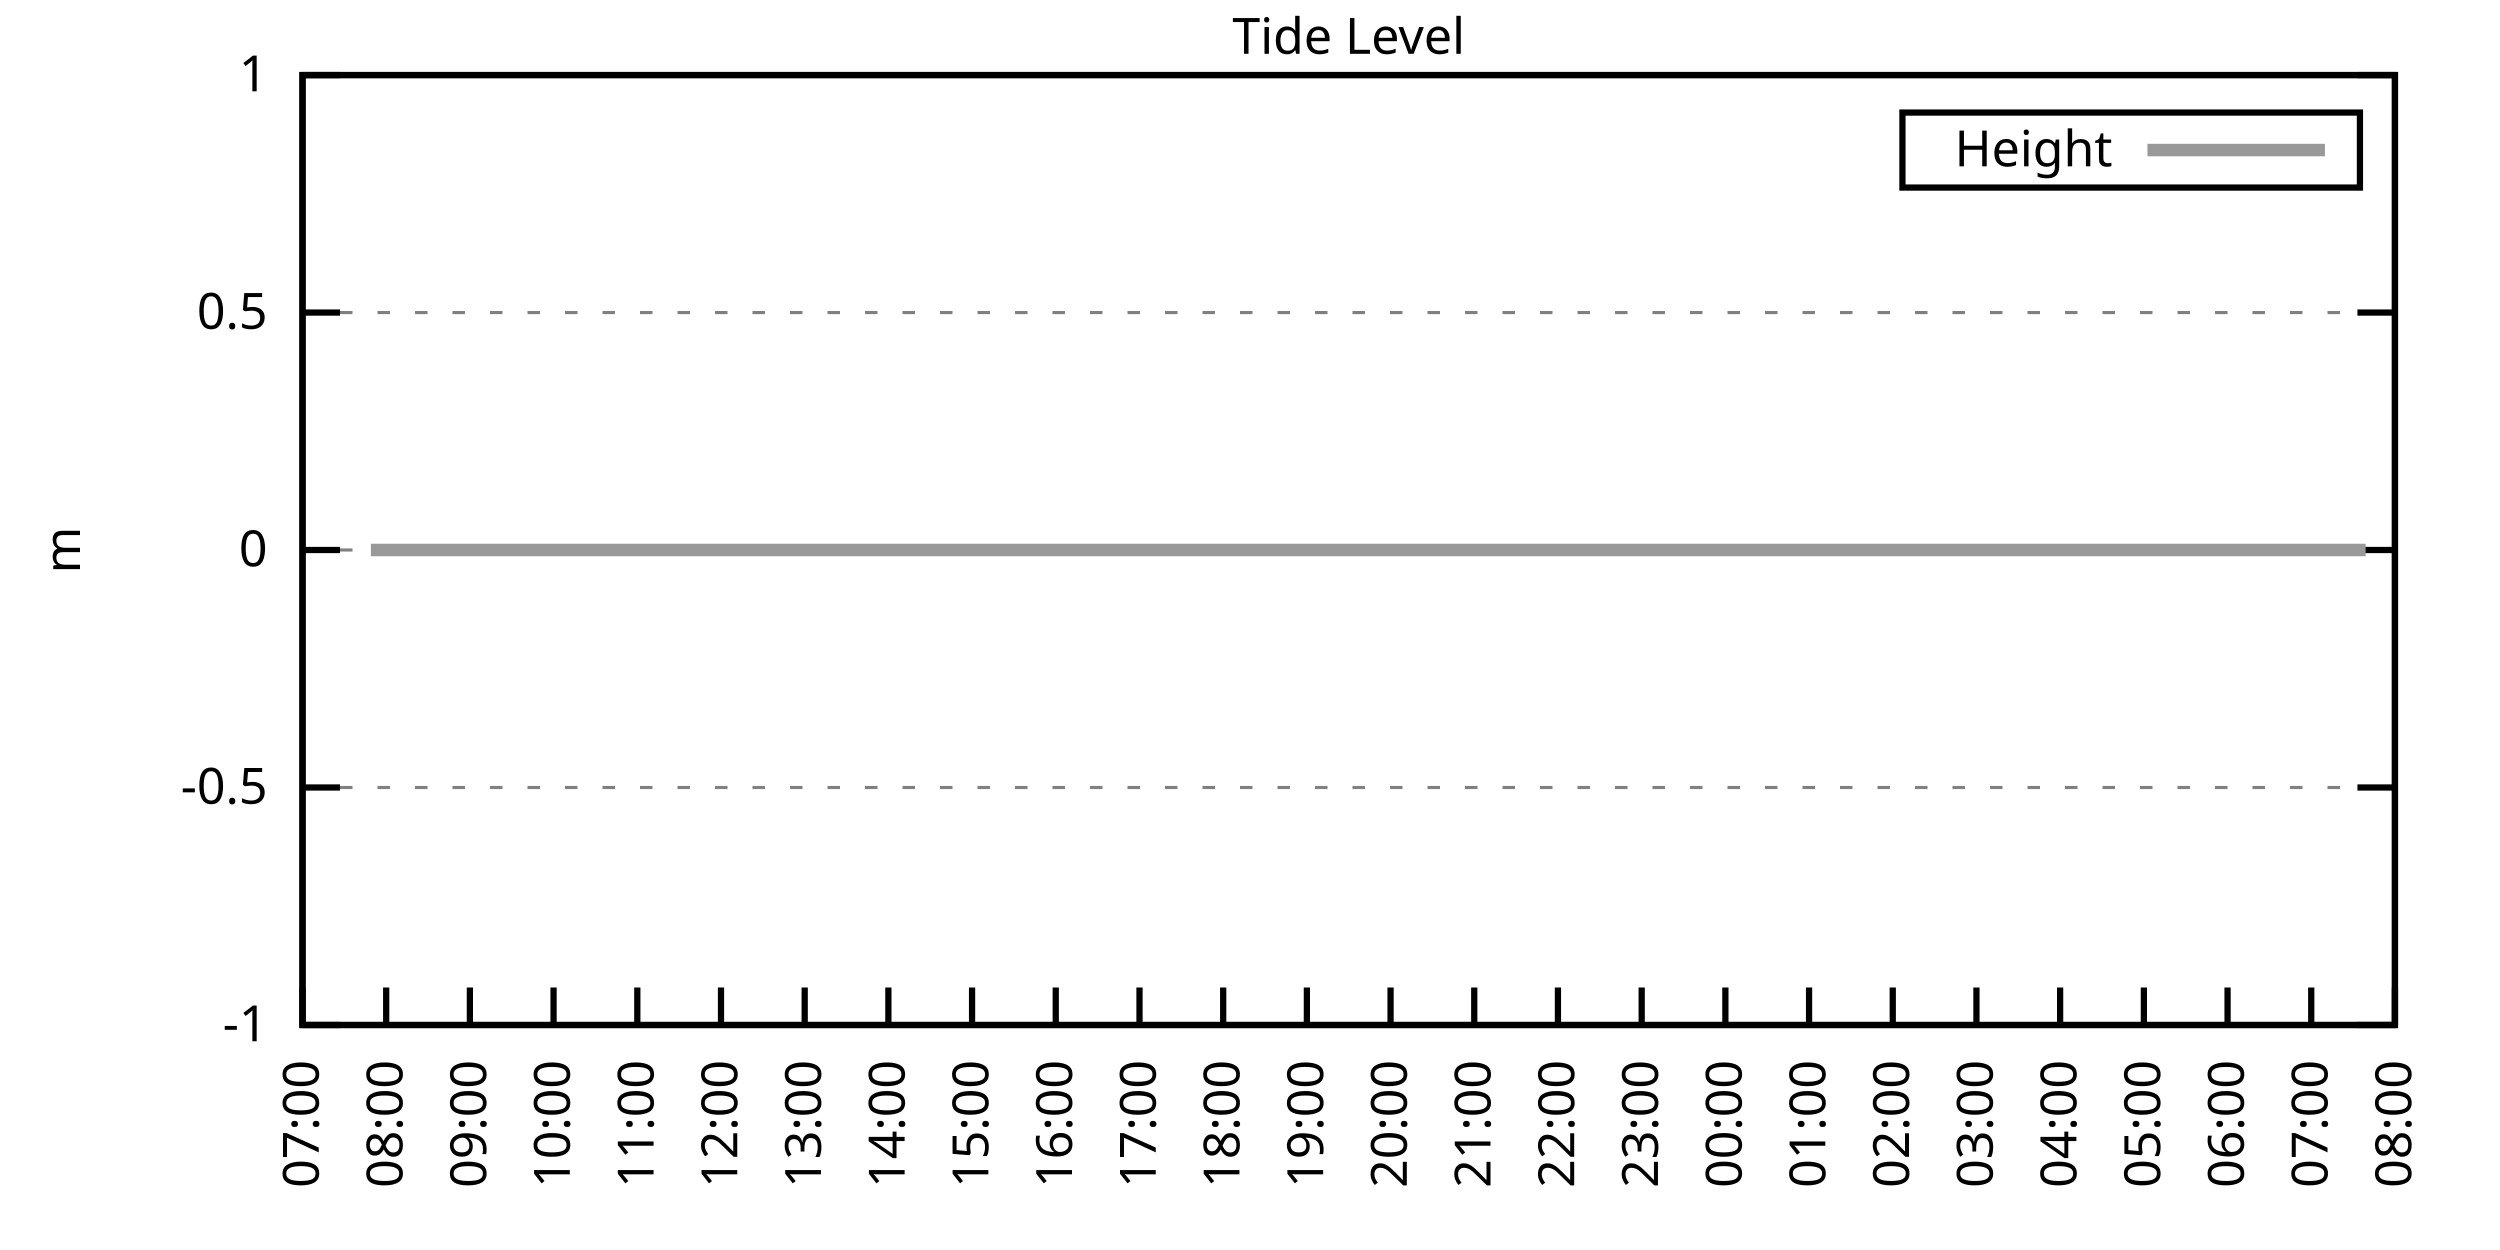
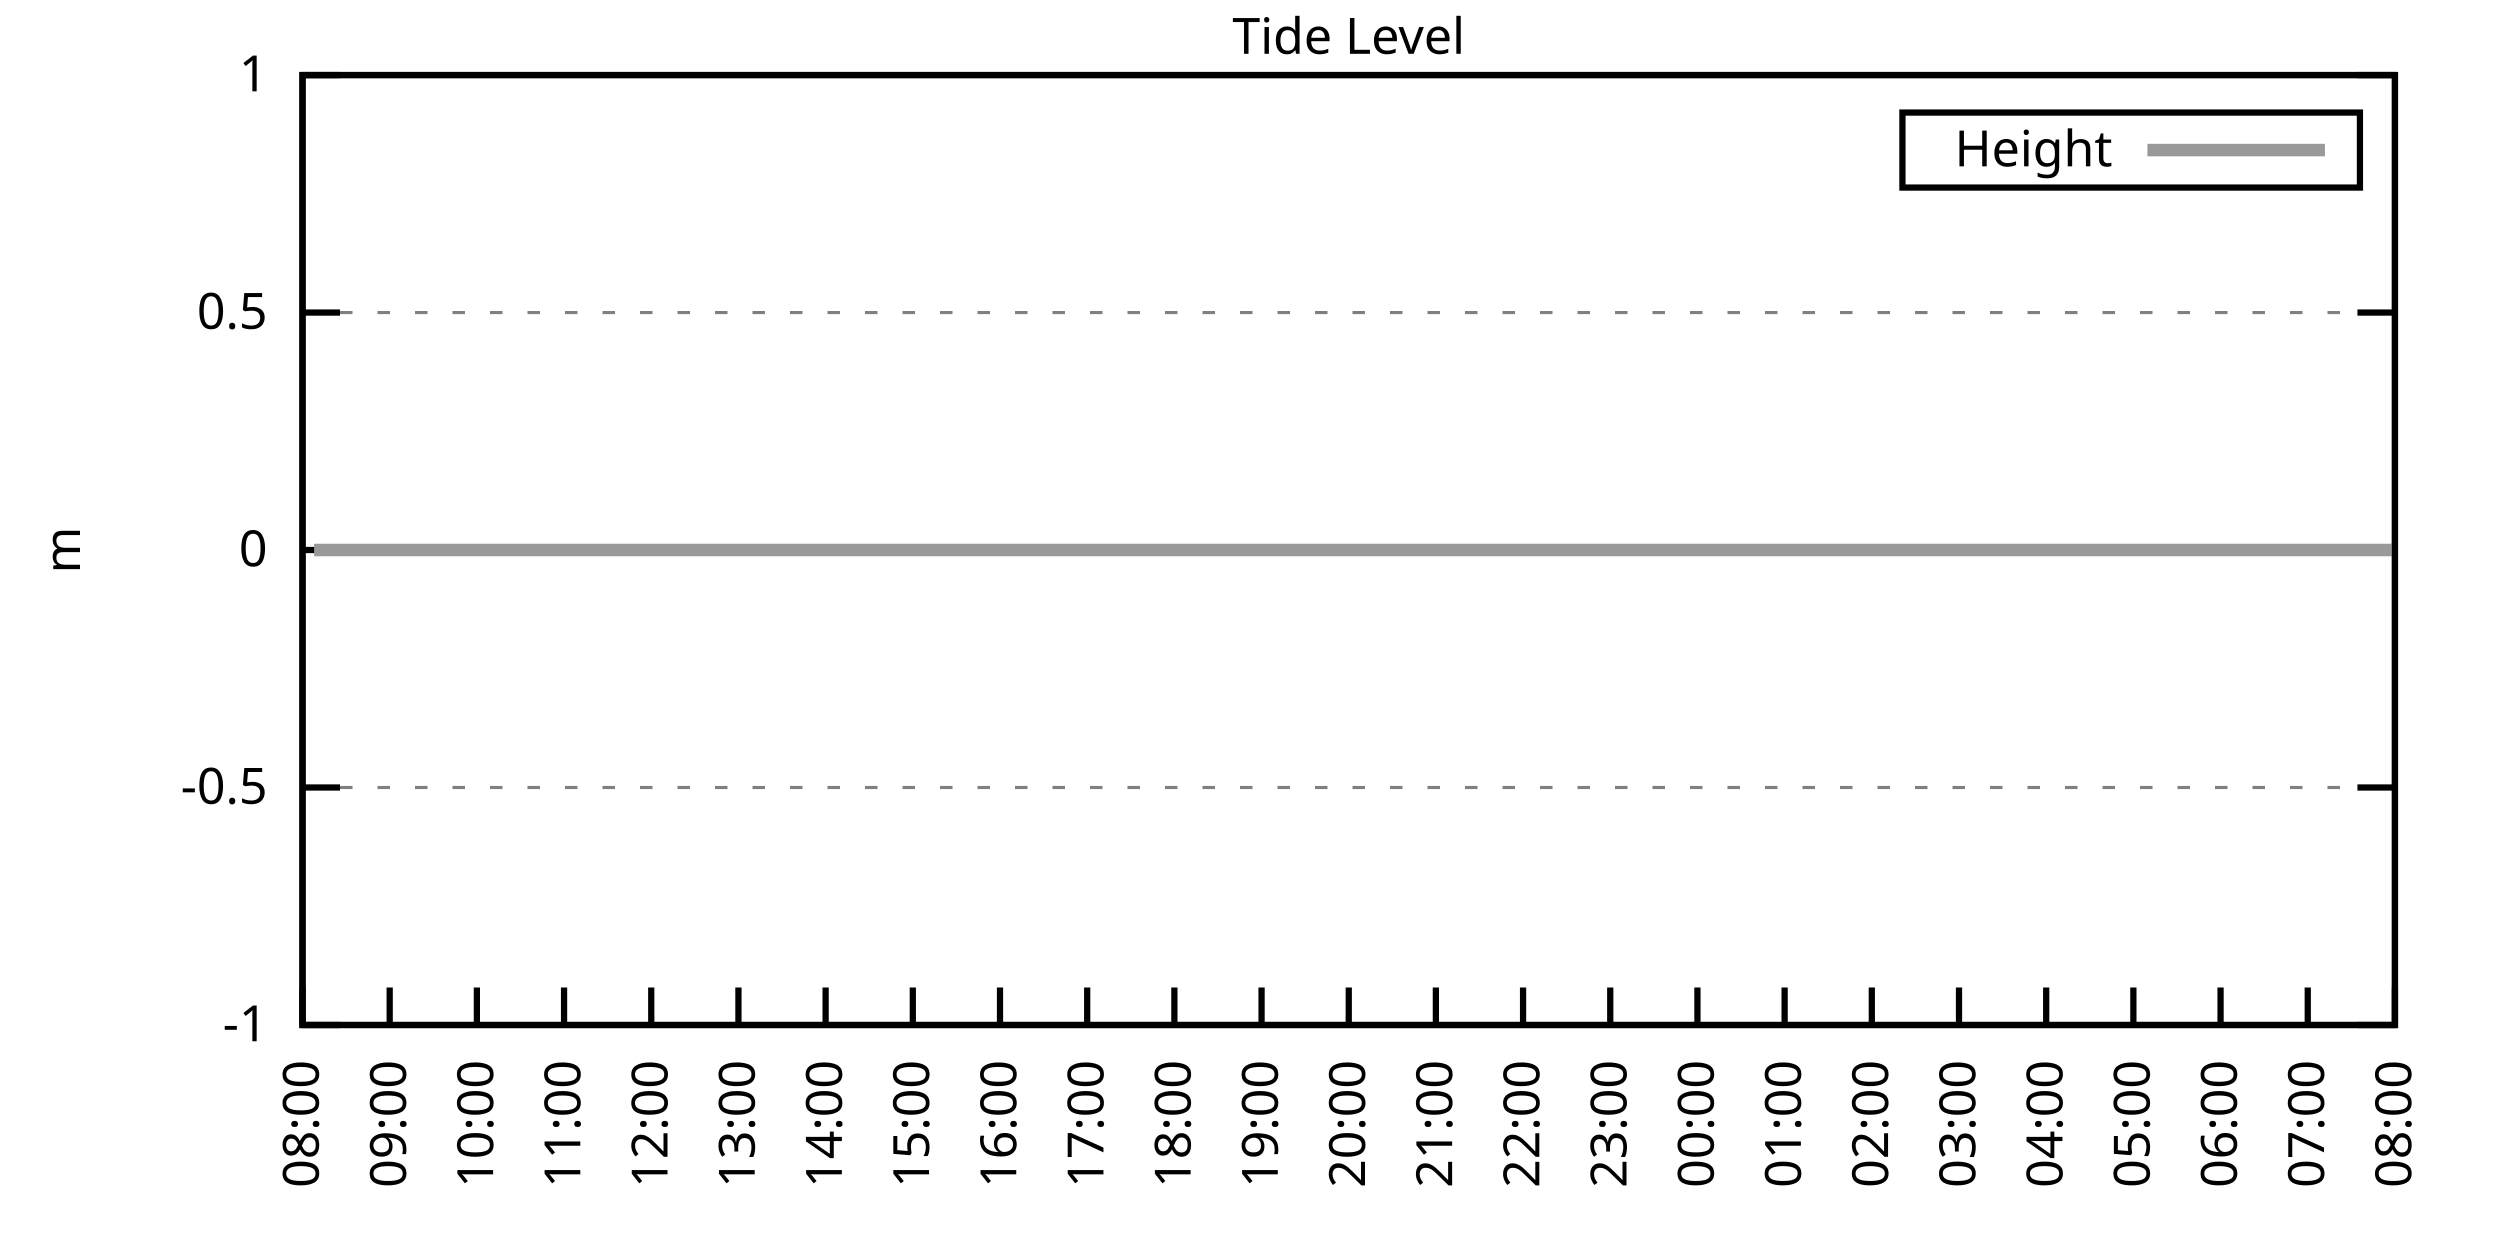
<svg xmlns="http://www.w3.org/2000/svg" xmlns:xlink="http://www.w3.org/1999/xlink" width="400" height="200" viewBox="0 0 400 200">
  <g id="gnuplot_canvas">
    <rect x="0" y="0" width="400" height="200" fill="none" />
    <defs>
      <circle id="gpDot" r="0.5" stroke-width="0.5" stroke="currentColor" />
      <path id="gpPt0" stroke-width="0.333" stroke="currentColor" d="M-1,0 h2 M0,-1 v2" />
      <path id="gpPt1" stroke-width="0.333" stroke="currentColor" d="M-1,-1 L1,1 M1,-1 L-1,1" />
      <path id="gpPt2" stroke-width="0.333" stroke="currentColor" d="M-1,0 L1,0 M0,-1 L0,1 M-1,-1 L1,1 M-1,1 L1,-1" />
      <rect id="gpPt3" stroke-width="0.333" stroke="currentColor" x="-1" y="-1" width="2" height="2" />
      <rect id="gpPt4" stroke-width="0.333" stroke="currentColor" fill="currentColor" x="-1" y="-1" width="2" height="2" />
      <circle id="gpPt5" stroke-width="0.333" stroke="currentColor" cx="0" cy="0" r="1" />
      <use xlink:href="#gpPt5" id="gpPt6" fill="currentColor" stroke="none" />
      <path id="gpPt7" stroke-width="0.333" stroke="currentColor" d="M0,-1.33 L-1.33,0.67 L1.33,0.67 z" />
      <use xlink:href="#gpPt7" id="gpPt8" fill="currentColor" stroke="none" />
      <use xlink:href="#gpPt7" id="gpPt9" stroke="currentColor" transform="rotate(180)" />
      <use xlink:href="#gpPt9" id="gpPt10" fill="currentColor" stroke="none" />
      <use xlink:href="#gpPt3" id="gpPt11" stroke="currentColor" transform="rotate(45)" />
      <use xlink:href="#gpPt11" id="gpPt12" fill="currentColor" stroke="none" />
      <path id="gpPt13" stroke-width="0.333" stroke="currentColor" d="M0,1.330 L1.265,0.411 L0.782,-1.067 L-0.782,-1.076 L-1.265,0.411 z" />
      <use xlink:href="#gpPt13" id="gpPt14" fill="currentColor" stroke="none" />
      <filter id="textbox" filterUnits="objectBoundingBox" x="0" y="0" height="1" width="1">
        <feFlood flood-color="white" flood-opacity="1" result="bgnd" />
        <feComposite in="SourceGraphic" in2="bgnd" operator="atop" />
      </filter>
      <filter id="greybox" filterUnits="objectBoundingBox" x="0" y="0" height="1" width="1">
        <feFlood flood-color="lightgrey" flood-opacity="1" result="grey" />
        <feComposite in="SourceGraphic" in2="grey" operator="atop" />
      </filter>
    </defs>
    <g fill="none" color="white" stroke="currentColor" stroke-width="1.00" stroke-linecap="butt" stroke-linejoin="miter">
</g>
    <g fill="none" color="black" stroke="currentColor" stroke-width="1.00" stroke-linecap="butt" stroke-linejoin="miter">
      <g stroke="none" shape-rendering="crispEdges">
        <polygon fill="rgb(255, 255, 255)" points="48.40,164.00 383.18,164.00 383.18,12.02 48.40,12.02 " />
      </g>
    </g>
    <g fill="none" color="black" stroke="currentColor" stroke-width="1.00" stroke-linecap="butt" stroke-linejoin="miter">
</g>
    <g fill="none" color="black" stroke="black" stroke-width="0.50" stroke-linecap="butt" stroke-linejoin="miter">
</g>
    <g fill="none" color="gray" stroke="currentColor" stroke-width="0.50" stroke-linecap="butt" stroke-linejoin="miter">
      <path stroke="gray" stroke-dasharray="2,4" class="gridline" d="M48.40,164.00 L383.19,164.00  " />
    </g>
    <g fill="none" color="gray" stroke="gray" stroke-width="1.00" stroke-linecap="butt" stroke-linejoin="miter">
</g>
    <g fill="none" color="black" stroke="currentColor" stroke-width="1.00" stroke-linecap="butt" stroke-linejoin="miter">
      <path stroke="black" d="M48.40,164.00 L54.40,164.00 M383.19,164.00 L377.19,164.00  " />
      <g transform="translate(42.80,166.60)" stroke="none" fill="black" font-family="Sans" font-size="8.00" text-anchor="end">
        <text>
          <tspan font-family="Sans">-1</tspan>
        </text>
      </g>
    </g>
    <g fill="none" color="black" stroke="currentColor" stroke-width="1.00" stroke-linecap="butt" stroke-linejoin="miter">
</g>
    <g fill="none" color="black" stroke="black" stroke-width="0.50" stroke-linecap="butt" stroke-linejoin="miter">
</g>
    <g fill="none" color="gray" stroke="currentColor" stroke-width="0.50" stroke-linecap="butt" stroke-linejoin="miter">
      <path stroke="gray" stroke-dasharray="2,4" class="gridline" d="M48.40,126.00 L383.19,126.00  " />
    </g>
    <g fill="none" color="gray" stroke="gray" stroke-width="1.00" stroke-linecap="butt" stroke-linejoin="miter">
</g>
    <g fill="none" color="black" stroke="currentColor" stroke-width="1.00" stroke-linecap="butt" stroke-linejoin="miter">
      <path stroke="black" d="M48.40,126.00 L54.40,126.00 M383.19,126.00 L377.19,126.00  " />
      <g transform="translate(42.80,128.60)" stroke="none" fill="black" font-family="Sans" font-size="8.00" text-anchor="end">
        <text>
          <tspan font-family="Sans">-0.5</tspan>
        </text>
      </g>
    </g>
    <g fill="none" color="black" stroke="currentColor" stroke-width="1.00" stroke-linecap="butt" stroke-linejoin="miter">
</g>
    <g fill="none" color="black" stroke="black" stroke-width="0.50" stroke-linecap="butt" stroke-linejoin="miter">
</g>
    <g fill="none" color="gray" stroke="currentColor" stroke-width="0.50" stroke-linecap="butt" stroke-linejoin="miter">
      <path stroke="gray" stroke-dasharray="2,4" class="gridline" d="M48.40,88.00 L383.19,88.00  " />
    </g>
    <g fill="none" color="gray" stroke="gray" stroke-width="1.00" stroke-linecap="butt" stroke-linejoin="miter">
</g>
    <g fill="none" color="black" stroke="currentColor" stroke-width="1.00" stroke-linecap="butt" stroke-linejoin="miter">
      <path stroke="black" d="M48.40,88.00 L54.40,88.00 M383.19,88.00 L377.19,88.00  " />
      <g transform="translate(42.80,90.60)" stroke="none" fill="black" font-family="Sans" font-size="8.00" text-anchor="end">
        <text>
          <tspan font-family="Sans"> 0</tspan>
        </text>
      </g>
    </g>
    <g fill="none" color="black" stroke="currentColor" stroke-width="1.00" stroke-linecap="butt" stroke-linejoin="miter">
</g>
    <g fill="none" color="black" stroke="black" stroke-width="0.50" stroke-linecap="butt" stroke-linejoin="miter">
</g>
    <g fill="none" color="gray" stroke="currentColor" stroke-width="0.50" stroke-linecap="butt" stroke-linejoin="miter">
      <path stroke="gray" stroke-dasharray="2,4" class="gridline" d="M48.40,50.01 L383.19,50.01  " />
    </g>
    <g fill="none" color="gray" stroke="gray" stroke-width="1.00" stroke-linecap="butt" stroke-linejoin="miter">
</g>
    <g fill="none" color="black" stroke="currentColor" stroke-width="1.00" stroke-linecap="butt" stroke-linejoin="miter">
      <path stroke="black" d="M48.40,50.01 L54.40,50.01 M383.19,50.01 L377.19,50.01  " />
      <g transform="translate(42.80,52.61)" stroke="none" fill="black" font-family="Sans" font-size="8.00" text-anchor="end">
        <text>
          <tspan font-family="Sans"> 0.5</tspan>
        </text>
      </g>
    </g>
    <g fill="none" color="black" stroke="currentColor" stroke-width="1.00" stroke-linecap="butt" stroke-linejoin="miter">
</g>
    <g fill="none" color="black" stroke="black" stroke-width="0.50" stroke-linecap="butt" stroke-linejoin="miter">
</g>
    <g fill="none" color="gray" stroke="currentColor" stroke-width="0.50" stroke-linecap="butt" stroke-linejoin="miter">
      <path stroke="gray" stroke-dasharray="2,4" class="gridline" d="M48.40,12.01 L383.19,12.01  " />
    </g>
    <g fill="none" color="gray" stroke="gray" stroke-width="1.00" stroke-linecap="butt" stroke-linejoin="miter">
</g>
    <g fill="none" color="black" stroke="currentColor" stroke-width="1.00" stroke-linecap="butt" stroke-linejoin="miter">
      <path stroke="black" d="M48.40,12.01 L54.40,12.01 M383.19,12.01 L377.19,12.01  " />
      <g transform="translate(42.80,14.61)" stroke="none" fill="black" font-family="Sans" font-size="8.00" text-anchor="end">
        <text>
          <tspan font-family="Sans"> 1</tspan>
        </text>
      </g>
    </g>
    <g fill="none" color="black" stroke="currentColor" stroke-width="1.00" stroke-linecap="butt" stroke-linejoin="miter">
      <path stroke="black" d="M48.40,164.00 L48.40,158.00  " />
      <g transform="translate(51.00,169.60) rotate(270.00)" stroke="none" fill="black" font-family="Sans" font-size="8.00" text-anchor="end">
        <text>
-           <tspan font-family="Sans">07:00</tspan>
-         </text>
-       </g>
-     </g>
-     <g fill="none" color="black" stroke="currentColor" stroke-width="1.00" stroke-linecap="butt" stroke-linejoin="miter">
-       <path stroke="black" d="M61.79,164.00 L61.79,158.00  " />
-       <g transform="translate(64.39,169.60) rotate(270.00)" stroke="none" fill="black" font-family="Sans" font-size="8.00" text-anchor="end">
-         <text>
          <tspan font-family="Sans">08:00</tspan>
        </text>
      </g>
    </g>
    <g fill="none" color="black" stroke="currentColor" stroke-width="1.00" stroke-linecap="butt" stroke-linejoin="miter">
-       <path stroke="black" d="M75.18,164.00 L75.18,158.00  " />
-       <g transform="translate(77.78,169.60) rotate(270.00)" stroke="none" fill="black" font-family="Sans" font-size="8.00" text-anchor="end">
+       <path stroke="black" d="M62.35,164.00 L62.35,158.00  " />
+       <g transform="translate(64.95,169.60) rotate(270.00)" stroke="none" fill="black" font-family="Sans" font-size="8.00" text-anchor="end">
        <text>
          <tspan font-family="Sans">09:00</tspan>
        </text>
      </g>
    </g>
    <g fill="none" color="black" stroke="currentColor" stroke-width="1.00" stroke-linecap="butt" stroke-linejoin="miter">
-       <path stroke="black" d="M88.57,164.00 L88.57,158.00  " />
-       <g transform="translate(91.17,169.60) rotate(270.00)" stroke="none" fill="black" font-family="Sans" font-size="8.00" text-anchor="end">
+       <path stroke="black" d="M76.30,164.00 L76.30,158.00  " />
+       <g transform="translate(78.90,169.60) rotate(270.00)" stroke="none" fill="black" font-family="Sans" font-size="8.00" text-anchor="end">
        <text>
          <tspan font-family="Sans">10:00</tspan>
        </text>
      </g>
    </g>
    <g fill="none" color="black" stroke="currentColor" stroke-width="1.00" stroke-linecap="butt" stroke-linejoin="miter">
-       <path stroke="black" d="M101.97,164.00 L101.97,158.00  " />
-       <g transform="translate(104.57,169.60) rotate(270.00)" stroke="none" fill="black" font-family="Sans" font-size="8.00" text-anchor="end">
+       <path stroke="black" d="M90.25,164.00 L90.25,158.00  " />
+       <g transform="translate(92.85,169.60) rotate(270.00)" stroke="none" fill="black" font-family="Sans" font-size="8.00" text-anchor="end">
        <text>
          <tspan font-family="Sans">11:00</tspan>
        </text>
      </g>
    </g>
    <g fill="none" color="black" stroke="currentColor" stroke-width="1.00" stroke-linecap="butt" stroke-linejoin="miter">
-       <path stroke="black" d="M115.36,164.00 L115.36,158.00  " />
-       <g transform="translate(117.96,169.60) rotate(270.00)" stroke="none" fill="black" font-family="Sans" font-size="8.00" text-anchor="end">
+       <path stroke="black" d="M104.20,164.00 L104.20,158.00  " />
+       <g transform="translate(106.80,169.60) rotate(270.00)" stroke="none" fill="black" font-family="Sans" font-size="8.00" text-anchor="end">
        <text>
          <tspan font-family="Sans">12:00</tspan>
        </text>
      </g>
    </g>
    <g fill="none" color="black" stroke="currentColor" stroke-width="1.00" stroke-linecap="butt" stroke-linejoin="miter">
-       <path stroke="black" d="M128.75,164.00 L128.75,158.00  " />
-       <g transform="translate(131.35,169.60) rotate(270.00)" stroke="none" fill="black" font-family="Sans" font-size="8.00" text-anchor="end">
+       <path stroke="black" d="M118.15,164.00 L118.15,158.00  " />
+       <g transform="translate(120.75,169.60) rotate(270.00)" stroke="none" fill="black" font-family="Sans" font-size="8.00" text-anchor="end">
        <text>
          <tspan font-family="Sans">13:00</tspan>
        </text>
      </g>
    </g>
    <g fill="none" color="black" stroke="currentColor" stroke-width="1.00" stroke-linecap="butt" stroke-linejoin="miter">
-       <path stroke="black" d="M142.14,164.00 L142.14,158.00  " />
-       <g transform="translate(144.74,169.60) rotate(270.00)" stroke="none" fill="black" font-family="Sans" font-size="8.00" text-anchor="end">
+       <path stroke="black" d="M132.10,164.00 L132.10,158.00  " />
+       <g transform="translate(134.70,169.60) rotate(270.00)" stroke="none" fill="black" font-family="Sans" font-size="8.00" text-anchor="end">
        <text>
          <tspan font-family="Sans">14:00</tspan>
        </text>
      </g>
    </g>
    <g fill="none" color="black" stroke="currentColor" stroke-width="1.00" stroke-linecap="butt" stroke-linejoin="miter">
-       <path stroke="black" d="M155.53,164.00 L155.53,158.00  " />
-       <g transform="translate(158.13,169.60) rotate(270.00)" stroke="none" fill="black" font-family="Sans" font-size="8.00" text-anchor="end">
+       <path stroke="black" d="M146.05,164.00 L146.05,158.00  " />
+       <g transform="translate(148.65,169.60) rotate(270.00)" stroke="none" fill="black" font-family="Sans" font-size="8.00" text-anchor="end">
        <text>
          <tspan font-family="Sans">15:00</tspan>
        </text>
      </g>
    </g>
    <g fill="none" color="black" stroke="currentColor" stroke-width="1.00" stroke-linecap="butt" stroke-linejoin="miter">
-       <path stroke="black" d="M168.92,164.00 L168.92,158.00  " />
-       <g transform="translate(171.52,169.60) rotate(270.00)" stroke="none" fill="black" font-family="Sans" font-size="8.00" text-anchor="end">
+       <path stroke="black" d="M160.00,164.00 L160.00,158.00  " />
+       <g transform="translate(162.60,169.60) rotate(270.00)" stroke="none" fill="black" font-family="Sans" font-size="8.00" text-anchor="end">
        <text>
          <tspan font-family="Sans">16:00</tspan>
        </text>
      </g>
    </g>
    <g fill="none" color="black" stroke="currentColor" stroke-width="1.00" stroke-linecap="butt" stroke-linejoin="miter">
-       <path stroke="black" d="M182.32,164.00 L182.32,158.00  " />
-       <g transform="translate(184.92,169.60) rotate(270.00)" stroke="none" fill="black" font-family="Sans" font-size="8.00" text-anchor="end">
+       <path stroke="black" d="M173.95,164.00 L173.95,158.00  " />
+       <g transform="translate(176.55,169.60) rotate(270.00)" stroke="none" fill="black" font-family="Sans" font-size="8.00" text-anchor="end">
        <text>
          <tspan font-family="Sans">17:00</tspan>
        </text>
      </g>
    </g>
    <g fill="none" color="black" stroke="currentColor" stroke-width="1.00" stroke-linecap="butt" stroke-linejoin="miter">
-       <path stroke="black" d="M195.71,164.00 L195.71,158.00  " />
-       <g transform="translate(198.31,169.60) rotate(270.00)" stroke="none" fill="black" font-family="Sans" font-size="8.00" text-anchor="end">
+       <path stroke="black" d="M187.90,164.00 L187.90,158.00  " />
+       <g transform="translate(190.50,169.60) rotate(270.00)" stroke="none" fill="black" font-family="Sans" font-size="8.00" text-anchor="end">
        <text>
          <tspan font-family="Sans">18:00</tspan>
        </text>
      </g>
    </g>
    <g fill="none" color="black" stroke="currentColor" stroke-width="1.00" stroke-linecap="butt" stroke-linejoin="miter">
-       <path stroke="black" d="M209.10,164.00 L209.10,158.00  " />
-       <g transform="translate(211.70,169.60) rotate(270.00)" stroke="none" fill="black" font-family="Sans" font-size="8.00" text-anchor="end">
+       <path stroke="black" d="M201.85,164.00 L201.85,158.00  " />
+       <g transform="translate(204.45,169.60) rotate(270.00)" stroke="none" fill="black" font-family="Sans" font-size="8.00" text-anchor="end">
        <text>
          <tspan font-family="Sans">19:00</tspan>
        </text>
      </g>
    </g>
    <g fill="none" color="black" stroke="currentColor" stroke-width="1.00" stroke-linecap="butt" stroke-linejoin="miter">
-       <path stroke="black" d="M222.49,164.00 L222.49,158.00  " />
-       <g transform="translate(225.09,169.60) rotate(270.00)" stroke="none" fill="black" font-family="Sans" font-size="8.00" text-anchor="end">
+       <path stroke="black" d="M215.80,164.00 L215.80,158.00  " />
+       <g transform="translate(218.40,169.60) rotate(270.00)" stroke="none" fill="black" font-family="Sans" font-size="8.00" text-anchor="end">
        <text>
          <tspan font-family="Sans">20:00</tspan>
        </text>
      </g>
    </g>
    <g fill="none" color="black" stroke="currentColor" stroke-width="1.00" stroke-linecap="butt" stroke-linejoin="miter">
-       <path stroke="black" d="M235.88,164.00 L235.88,158.00  " />
-       <g transform="translate(238.48,169.60) rotate(270.00)" stroke="none" fill="black" font-family="Sans" font-size="8.00" text-anchor="end">
+       <path stroke="black" d="M229.74,164.00 L229.74,158.00  " />
+       <g transform="translate(232.34,169.60) rotate(270.00)" stroke="none" fill="black" font-family="Sans" font-size="8.00" text-anchor="end">
        <text>
          <tspan font-family="Sans">21:00</tspan>
        </text>
      </g>
    </g>
    <g fill="none" color="black" stroke="currentColor" stroke-width="1.00" stroke-linecap="butt" stroke-linejoin="miter">
-       <path stroke="black" d="M249.27,164.00 L249.27,158.00  " />
-       <g transform="translate(251.87,169.60) rotate(270.00)" stroke="none" fill="black" font-family="Sans" font-size="8.00" text-anchor="end">
+       <path stroke="black" d="M243.69,164.00 L243.69,158.00  " />
+       <g transform="translate(246.29,169.60) rotate(270.00)" stroke="none" fill="black" font-family="Sans" font-size="8.00" text-anchor="end">
        <text>
          <tspan font-family="Sans">22:00</tspan>
        </text>
      </g>
    </g>
    <g fill="none" color="black" stroke="currentColor" stroke-width="1.00" stroke-linecap="butt" stroke-linejoin="miter">
-       <path stroke="black" d="M262.67,164.00 L262.67,158.00  " />
-       <g transform="translate(265.27,169.60) rotate(270.00)" stroke="none" fill="black" font-family="Sans" font-size="8.00" text-anchor="end">
+       <path stroke="black" d="M257.64,164.00 L257.64,158.00  " />
+       <g transform="translate(260.24,169.60) rotate(270.00)" stroke="none" fill="black" font-family="Sans" font-size="8.00" text-anchor="end">
        <text>
          <tspan font-family="Sans">23:00</tspan>
        </text>
      </g>
    </g>
    <g fill="none" color="black" stroke="currentColor" stroke-width="1.00" stroke-linecap="butt" stroke-linejoin="miter">
-       <path stroke="black" d="M276.06,164.00 L276.06,158.00  " />
-       <g transform="translate(278.66,169.60) rotate(270.00)" stroke="none" fill="black" font-family="Sans" font-size="8.00" text-anchor="end">
+       <path stroke="black" d="M271.59,164.00 L271.59,158.00  " />
+       <g transform="translate(274.19,169.60) rotate(270.00)" stroke="none" fill="black" font-family="Sans" font-size="8.00" text-anchor="end">
        <text>
          <tspan font-family="Sans">00:00</tspan>
        </text>
      </g>
    </g>
    <g fill="none" color="black" stroke="currentColor" stroke-width="1.00" stroke-linecap="butt" stroke-linejoin="miter">
-       <path stroke="black" d="M289.45,164.00 L289.45,158.00  " />
-       <g transform="translate(292.05,169.60) rotate(270.00)" stroke="none" fill="black" font-family="Sans" font-size="8.00" text-anchor="end">
+       <path stroke="black" d="M285.54,164.00 L285.54,158.00  " />
+       <g transform="translate(288.14,169.60) rotate(270.00)" stroke="none" fill="black" font-family="Sans" font-size="8.00" text-anchor="end">
        <text>
          <tspan font-family="Sans">01:00</tspan>
        </text>
      </g>
    </g>
    <g fill="none" color="black" stroke="currentColor" stroke-width="1.00" stroke-linecap="butt" stroke-linejoin="miter">
-       <path stroke="black" d="M302.84,164.00 L302.84,158.00  " />
-       <g transform="translate(305.44,169.60) rotate(270.00)" stroke="none" fill="black" font-family="Sans" font-size="8.00" text-anchor="end">
+       <path stroke="black" d="M299.49,164.00 L299.49,158.00  " />
+       <g transform="translate(302.09,169.60) rotate(270.00)" stroke="none" fill="black" font-family="Sans" font-size="8.00" text-anchor="end">
        <text>
          <tspan font-family="Sans">02:00</tspan>
        </text>
      </g>
    </g>
    <g fill="none" color="black" stroke="currentColor" stroke-width="1.00" stroke-linecap="butt" stroke-linejoin="miter">
-       <path stroke="black" d="M316.23,164.00 L316.23,158.00  " />
-       <g transform="translate(318.83,169.60) rotate(270.00)" stroke="none" fill="black" font-family="Sans" font-size="8.00" text-anchor="end">
+       <path stroke="black" d="M313.44,164.00 L313.44,158.00  " />
+       <g transform="translate(316.04,169.60) rotate(270.00)" stroke="none" fill="black" font-family="Sans" font-size="8.00" text-anchor="end">
        <text>
          <tspan font-family="Sans">03:00</tspan>
        </text>
      </g>
    </g>
    <g fill="none" color="black" stroke="currentColor" stroke-width="1.00" stroke-linecap="butt" stroke-linejoin="miter">
-       <path stroke="black" d="M329.62,164.00 L329.62,158.00  " />
-       <g transform="translate(332.22,169.60) rotate(270.00)" stroke="none" fill="black" font-family="Sans" font-size="8.00" text-anchor="end">
+       <path stroke="black" d="M327.39,164.00 L327.39,158.00  " />
+       <g transform="translate(329.99,169.60) rotate(270.00)" stroke="none" fill="black" font-family="Sans" font-size="8.00" text-anchor="end">
        <text>
          <tspan font-family="Sans">04:00</tspan>
        </text>
      </g>
    </g>
    <g fill="none" color="black" stroke="currentColor" stroke-width="1.00" stroke-linecap="butt" stroke-linejoin="miter">
-       <path stroke="black" d="M343.02,164.00 L343.02,158.00  " />
-       <g transform="translate(345.62,169.60) rotate(270.00)" stroke="none" fill="black" font-family="Sans" font-size="8.00" text-anchor="end">
+       <path stroke="black" d="M341.34,164.00 L341.34,158.00  " />
+       <g transform="translate(343.94,169.60) rotate(270.00)" stroke="none" fill="black" font-family="Sans" font-size="8.00" text-anchor="end">
        <text>
          <tspan font-family="Sans">05:00</tspan>
        </text>
      </g>
    </g>
    <g fill="none" color="black" stroke="currentColor" stroke-width="1.00" stroke-linecap="butt" stroke-linejoin="miter">
-       <path stroke="black" d="M356.41,164.00 L356.41,158.00  " />
-       <g transform="translate(359.01,169.60) rotate(270.00)" stroke="none" fill="black" font-family="Sans" font-size="8.00" text-anchor="end">
+       <path stroke="black" d="M355.29,164.00 L355.29,158.00  " />
+       <g transform="translate(357.89,169.60) rotate(270.00)" stroke="none" fill="black" font-family="Sans" font-size="8.00" text-anchor="end">
        <text>
          <tspan font-family="Sans">06:00</tspan>
        </text>
      </g>
    </g>
    <g fill="none" color="black" stroke="currentColor" stroke-width="1.00" stroke-linecap="butt" stroke-linejoin="miter">
-       <path stroke="black" d="M369.80,164.00 L369.80,158.00  " />
-       <g transform="translate(372.40,169.60) rotate(270.00)" stroke="none" fill="black" font-family="Sans" font-size="8.00" text-anchor="end">
+       <path stroke="black" d="M369.24,164.00 L369.24,158.00  " />
+       <g transform="translate(371.84,169.60) rotate(270.00)" stroke="none" fill="black" font-family="Sans" font-size="8.00" text-anchor="end">
        <text>
          <tspan font-family="Sans">07:00</tspan>
        </text>
      </g>
    </g>
    <g fill="none" color="black" stroke="currentColor" stroke-width="1.00" stroke-linecap="butt" stroke-linejoin="miter">
      <path stroke="black" d="M383.19,164.00 L383.19,158.00  " />
      <g transform="translate(385.79,169.60) rotate(270.00)" stroke="none" fill="black" font-family="Sans" font-size="8.00" text-anchor="end">
        <text>
          <tspan font-family="Sans">08:00</tspan>
        </text>
      </g>
    </g>
    <g fill="none" color="black" stroke="currentColor" stroke-width="1.00" stroke-linecap="butt" stroke-linejoin="miter">
</g>
    <g fill="none" color="black" stroke="currentColor" stroke-width="1.00" stroke-linecap="butt" stroke-linejoin="miter">
      <path stroke="black" d="M48.40,12.01 L48.40,164.00 L383.19,164.00 L383.19,12.01 L48.40,12.01 Z  " />
    </g>
    <g fill="none" color="black" stroke="currentColor" stroke-width="1.00" stroke-linecap="butt" stroke-linejoin="miter">
</g>
    <g fill="none" color="black" stroke="currentColor" stroke-width="1.00" stroke-linecap="butt" stroke-linejoin="miter">
      <path stroke="black" d="M304.39,30.01 L304.39,18.01 L377.59,18.01 L377.59,30.01 L304.39,30.01 Z  " />
    </g>
    <g id="Tide_level_plot_1">
      <g fill="none" color="white" stroke="black" stroke-width="2.00" stroke-linecap="butt" stroke-linejoin="miter">
</g>
      <g fill="none" color="black" stroke="currentColor" stroke-width="2.00" stroke-linecap="butt" stroke-linejoin="miter">
        <g transform="translate(337.99,26.61)" stroke="none" fill="black" font-family="Sans" font-size="8.00" text-anchor="end">
          <text>
            <tspan font-family="Sans">Height</tspan>
          </text>
        </g>
      </g>
      <g fill="none" color="black" stroke="currentColor" stroke-width="2.00" stroke-linecap="butt" stroke-linejoin="miter">
-         <path stroke="rgb(153, 153, 153)" d="M343.59,24.01 L371.99,24.01 M59.34,88.00 L61.35,88.00 L63.58,88.00 L65.81,88.00 L68.04,88.00 L70.27,88.00   L72.73,88.00 L74.74,88.00 L77.19,88.00 L79.42,88.00 L81.43,88.00 L83.66,88.00 L86.12,88.00 L88.13,88.00   L90.58,88.00 L92.59,88.00 L94.82,88.00 L97.28,88.00 L99.29,88.00 L101.74,88.00 L103.75,88.00 L105.76,88.00   L108.44,88.00 L110.45,88.00 L112.90,88.00 L114.91,88.00 L117.37,88.00 L119.38,88.00 L121.61,88.00 L124.06,88.00   L126.07,88.00 L128.08,88.00 L130.54,88.00 L132.99,88.00 L135.00,88.00 L137.23,88.00 L139.46,88.00 L141.92,88.00   L143.93,88.00 L145.94,88.00 L148.39,88.00 L150.62,88.00 L152.85,88.00 L155.09,88.00 L157.32,88.00 L159.33,88.00   L162.01,88.00 L164.24,88.00 L166.25,88.00 L168.25,88.00 L170.93,88.00 L172.94,88.00 L175.17,88.00 L177.63,88.00   L179.41,88.00 L182.09,88.00 L184.10,88.00 L186.56,88.00 L188.57,88.00 L191.02,88.00 L192.81,88.00 L195.48,88.00   L197.49,88.00 L199.95,88.00 L201.96,88.00 L204.19,88.00 L206.64,88.00 L208.65,88.00 L210.66,88.00 L213.12,88.00   L215.57,88.00 L217.58,88.00 L219.59,88.00 L222.27,88.00 L224.28,88.00 L226.51,88.00 L228.96,88.00 L230.97,88.00   L233.43,88.00 L235.44,88.00 L237.44,88.00 L240.12,88.00 L242.36,88.00 L244.36,88.00 L246.60,88.00 L249.05,88.00   L251.06,88.00 L253.51,88.00 L255.52,88.00 L257.98,88.00 L260.21,88.00 L262.00,88.00 L264.67,88.00 L266.46,88.00   L268.92,88.00 L271.15,88.00 L273.60,88.00 L275.61,88.00 L277.84,88.00 L280.07,88.00 L282.31,88.00 L284.32,88.00   L286.99,88.00 L289.00,88.00 L291.01,88.00 L293.24,88.00 L295.92,88.00 L297.93,88.00 L299.94,88.00 L302.17,88.00   L304.40,88.00 L306.86,88.00 L308.64,88.00 L311.54,88.00 L313.55,88.00 L316.01,88.00 L318.24,88.00 L320.25,88.00   L322.26,88.00 L324.71,88.00 L327.17,88.00 L329.18,88.00 L331.63,88.00 L333.64,88.00 L336.10,88.00 L338.10,88.00   L340.56,88.00 L342.57,88.00 L344.80,88.00 L347.26,88.00 L349.49,88.00 L351.50,88.00 L353.95,88.00 L355.96,88.00   L357.97,88.00 L360.20,88.00 L362.66,88.00 L364.66,88.00 L367.34,88.00 L369.35,88.00 L371.36,88.00 L373.82,88.00   L376.27,88.00 L378.50,88.00  " />
+         <path stroke="rgb(153, 153, 153)" d="M343.59,24.01 L371.99,24.01 M50.26,88.00 L52.58,88.00 L54.91,88.00 L57.23,88.00 L59.79,88.00 L61.88,88.00   L64.44,88.00 L66.77,88.00 L68.86,88.00 L71.18,88.00 L73.74,88.00 L75.83,88.00 L78.39,88.00 L80.48,88.00   L82.81,88.00 L85.37,88.00 L87.46,88.00 L90.02,88.00 L92.11,88.00 L94.20,88.00 L96.99,88.00 L99.08,88.00   L101.64,88.00 L103.73,88.00 L106.29,88.00 L108.38,88.00 L110.71,88.00 L113.27,88.00 L115.36,88.00 L117.45,88.00   L120.01,88.00 L122.57,88.00 L124.66,88.00 L126.98,88.00 L129.31,88.00 L131.87,88.00 L133.96,88.00 L136.05,88.00   L138.61,88.00 L140.93,88.00 L143.26,88.00 L145.58,88.00 L147.91,88.00 L150.00,88.00 L152.79,88.00 L155.11,88.00   L157.21,88.00 L159.30,88.00 L162.09,88.00 L164.18,88.00 L166.51,88.00 L169.06,88.00 L170.92,88.00 L173.71,88.00   L175.81,88.00 L178.36,88.00 L180.46,88.00 L183.01,88.00 L184.87,88.00 L187.66,88.00 L189.76,88.00 L192.31,88.00   L194.41,88.00 L196.73,88.00 L199.29,88.00 L201.38,88.00 L203.47,88.00 L206.03,88.00 L208.59,88.00 L210.68,88.00   L212.77,88.00 L215.56,88.00 L217.65,88.00 L219.98,88.00 L222.54,88.00 L224.63,88.00 L227.19,88.00 L229.28,88.00   L231.37,88.00 L234.16,88.00 L236.49,88.00 L238.58,88.00 L240.90,88.00 L243.46,88.00 L245.55,88.00 L248.11,88.00   L250.20,88.00 L252.76,88.00 L255.09,88.00 L256.95,88.00 L259.74,88.00 L261.60,88.00 L264.15,88.00 L266.48,88.00   L269.04,88.00 L271.13,88.00 L273.45,88.00 L275.78,88.00 L278.10,88.00 L280.20,88.00 L282.99,88.00 L285.08,88.00   L287.17,88.00 L289.50,88.00 L292.29,88.00 L294.38,88.00 L296.47,88.00 L298.80,88.00 L301.12,88.00 L303.68,88.00   L305.54,88.00 L308.56,88.00 L310.65,88.00 L313.21,88.00 L315.53,88.00 L317.63,88.00 L319.72,88.00 L322.28,88.00   L324.83,88.00 L326.93,88.00 L329.48,88.00 L331.58,88.00 L334.13,88.00 L336.23,88.00 L338.78,88.00 L340.88,88.00   L343.20,88.00 L345.76,88.00 L348.08,88.00 L350.18,88.00 L352.73,88.00 L354.83,88.00 L356.92,88.00 L359.24,88.00   L361.80,88.00 L363.89,88.00 L366.68,88.00 L368.78,88.00 L370.87,88.00 L373.43,88.00 L375.98,88.00 L378.31,88.00   L380.40,88.00 L382.96,88.00  " />
      </g>
    </g>
    <g fill="none" color="black" stroke="currentColor" stroke-width="2.00" stroke-linecap="butt" stroke-linejoin="miter">
</g>
    <g fill="none" color="black" stroke="black" stroke-width="1.00" stroke-linecap="butt" stroke-linejoin="miter">
</g>
    <g fill="none" color="black" stroke="currentColor" stroke-width="1.00" stroke-linecap="butt" stroke-linejoin="miter">
      <path stroke="black" d="M48.40,12.01 L48.40,164.00 L383.19,164.00 L383.19,12.01 L48.40,12.01 Z  " />
      <g transform="translate(12.80,88.01) rotate(270.00)" stroke="none" fill="black" font-family="Sans" font-size="8.00" text-anchor="middle">
        <text>
          <tspan font-family="Sans">m</tspan>
        </text>
      </g>
    </g>
    <g fill="none" color="black" stroke="currentColor" stroke-width="1.00" stroke-linecap="butt" stroke-linejoin="miter">
</g>
    <g fill="none" color="black" stroke="currentColor" stroke-width="1.00" stroke-linecap="butt" stroke-linejoin="miter">
      <g transform="translate(215.79,8.61)" stroke="none" fill="black" font-family="Sans" font-size="8.00" text-anchor="middle">
        <text>
          <tspan font-family="Sans">Tide Level</tspan>
        </text>
      </g>
    </g>
    <g fill="none" color="black" stroke="currentColor" stroke-width="1.00" stroke-linecap="butt" stroke-linejoin="miter">
</g>
  </g>
</svg>
